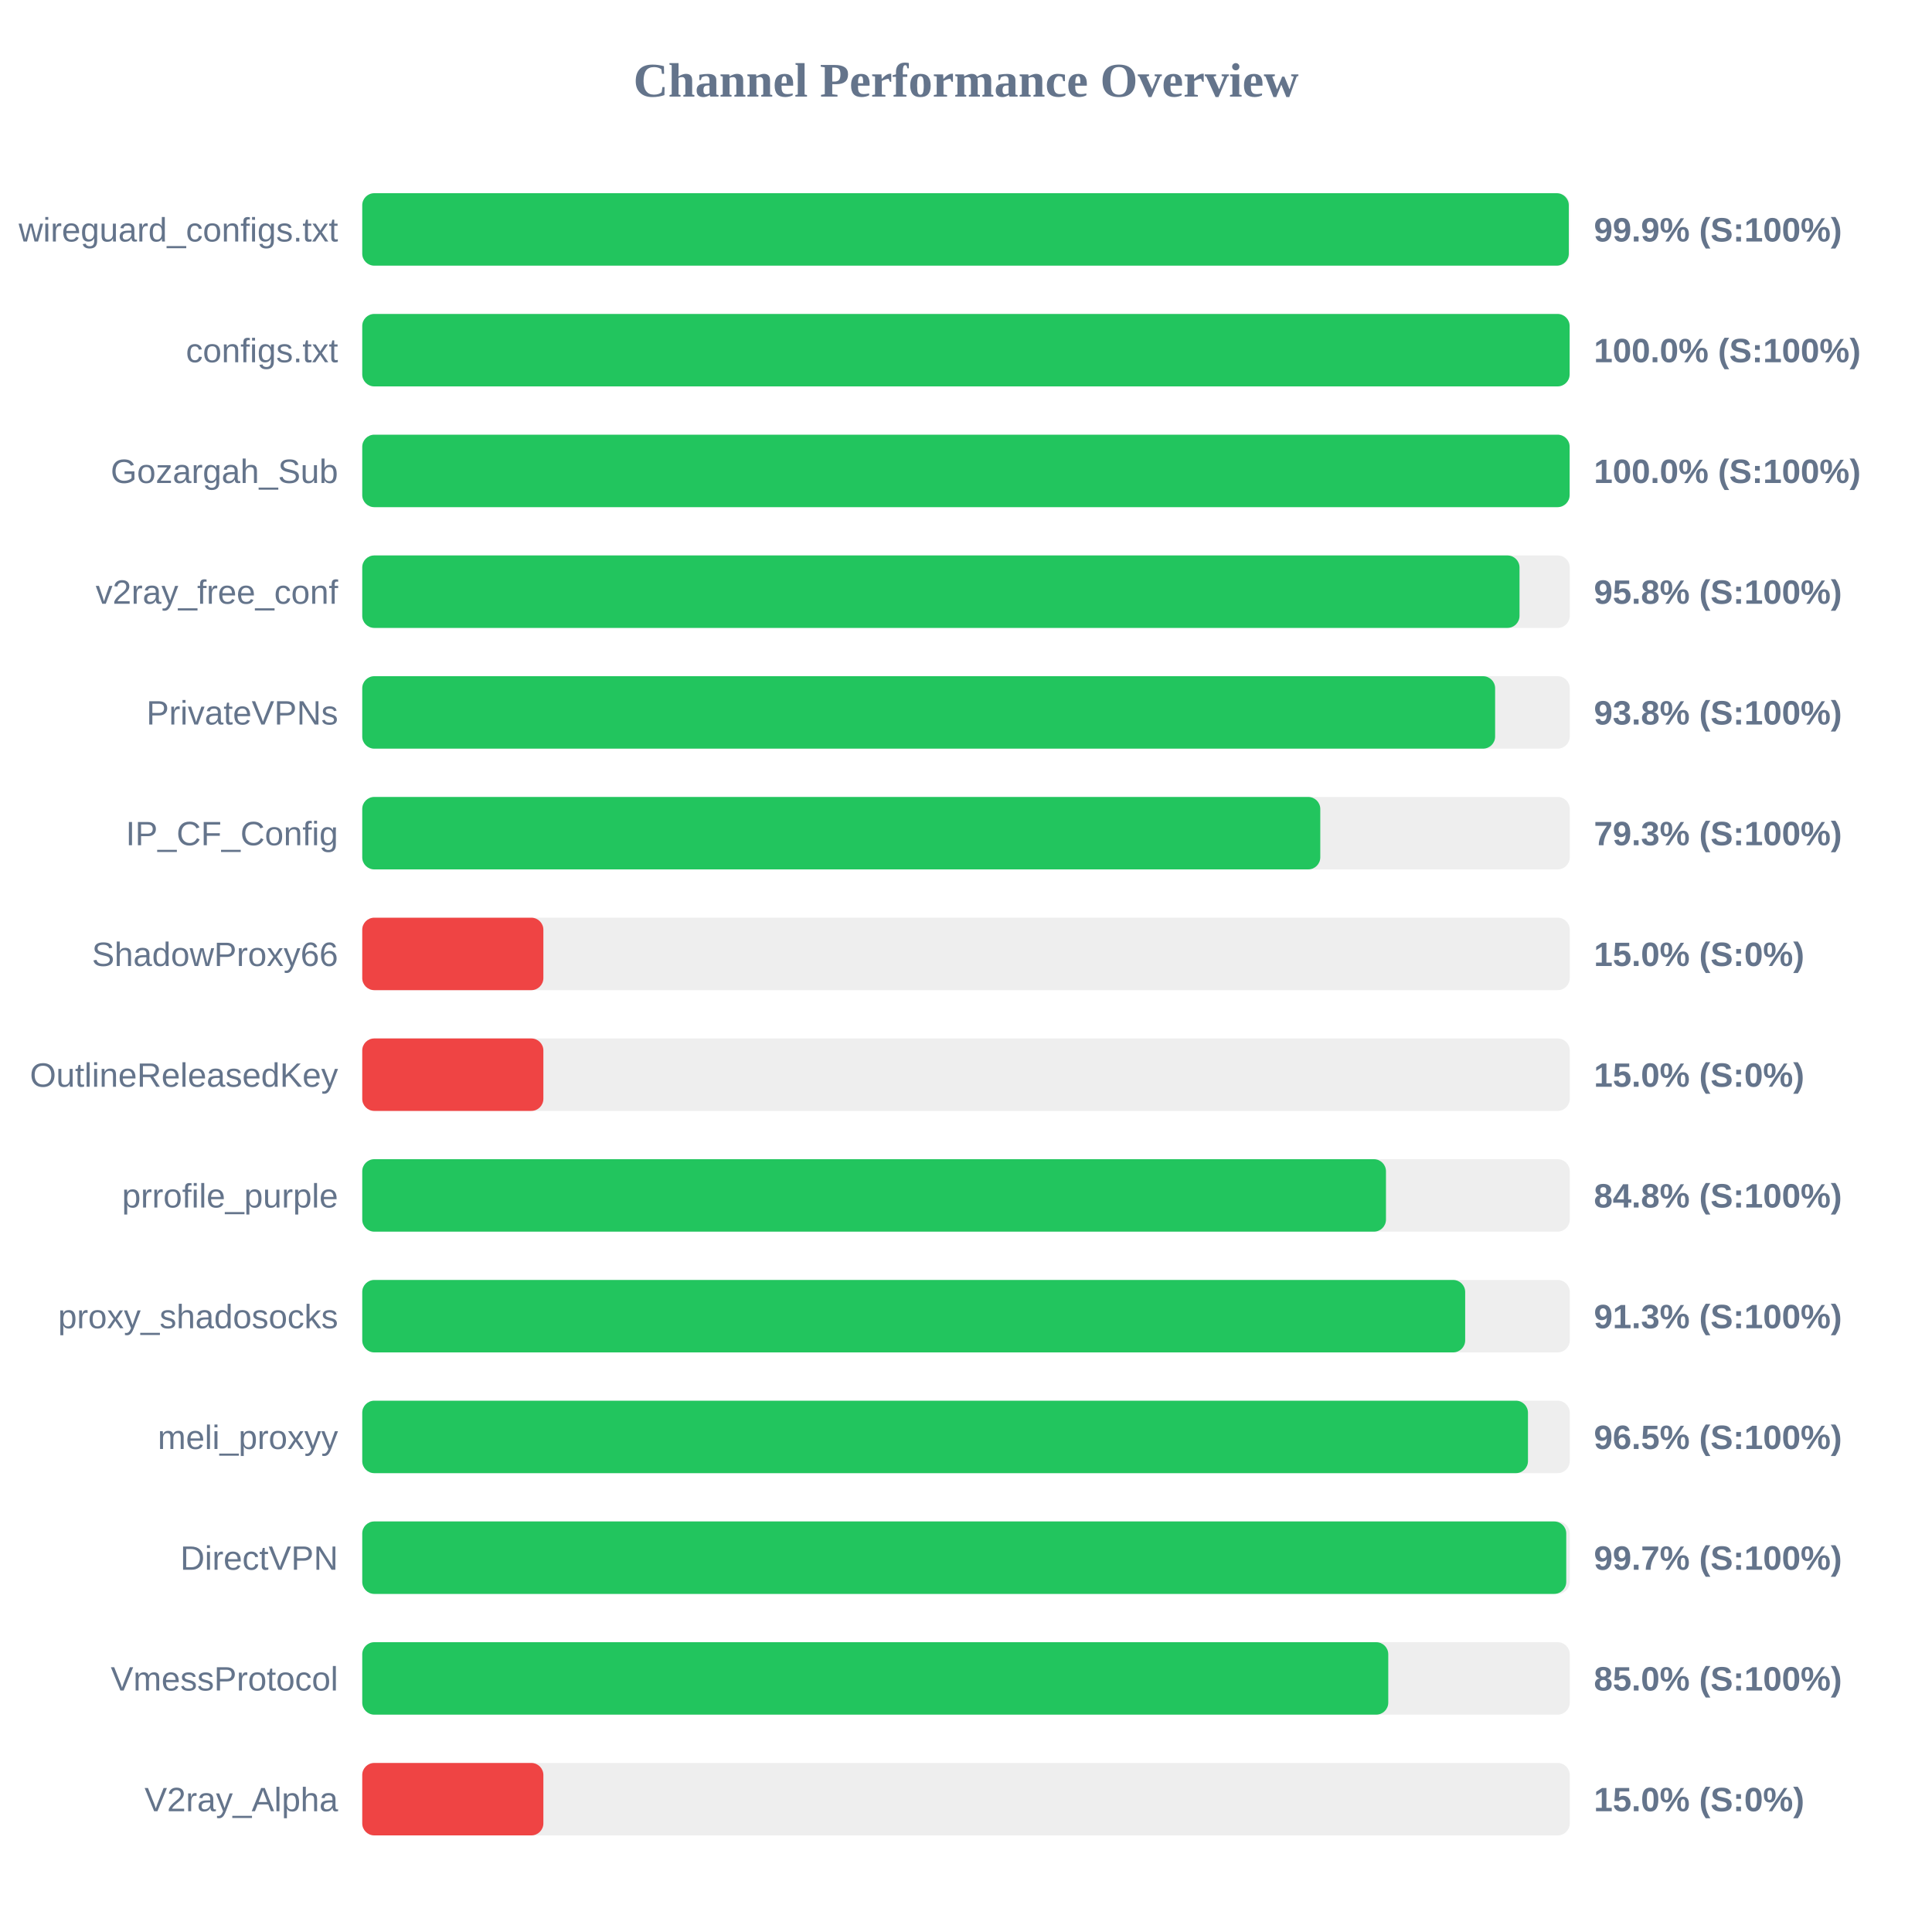
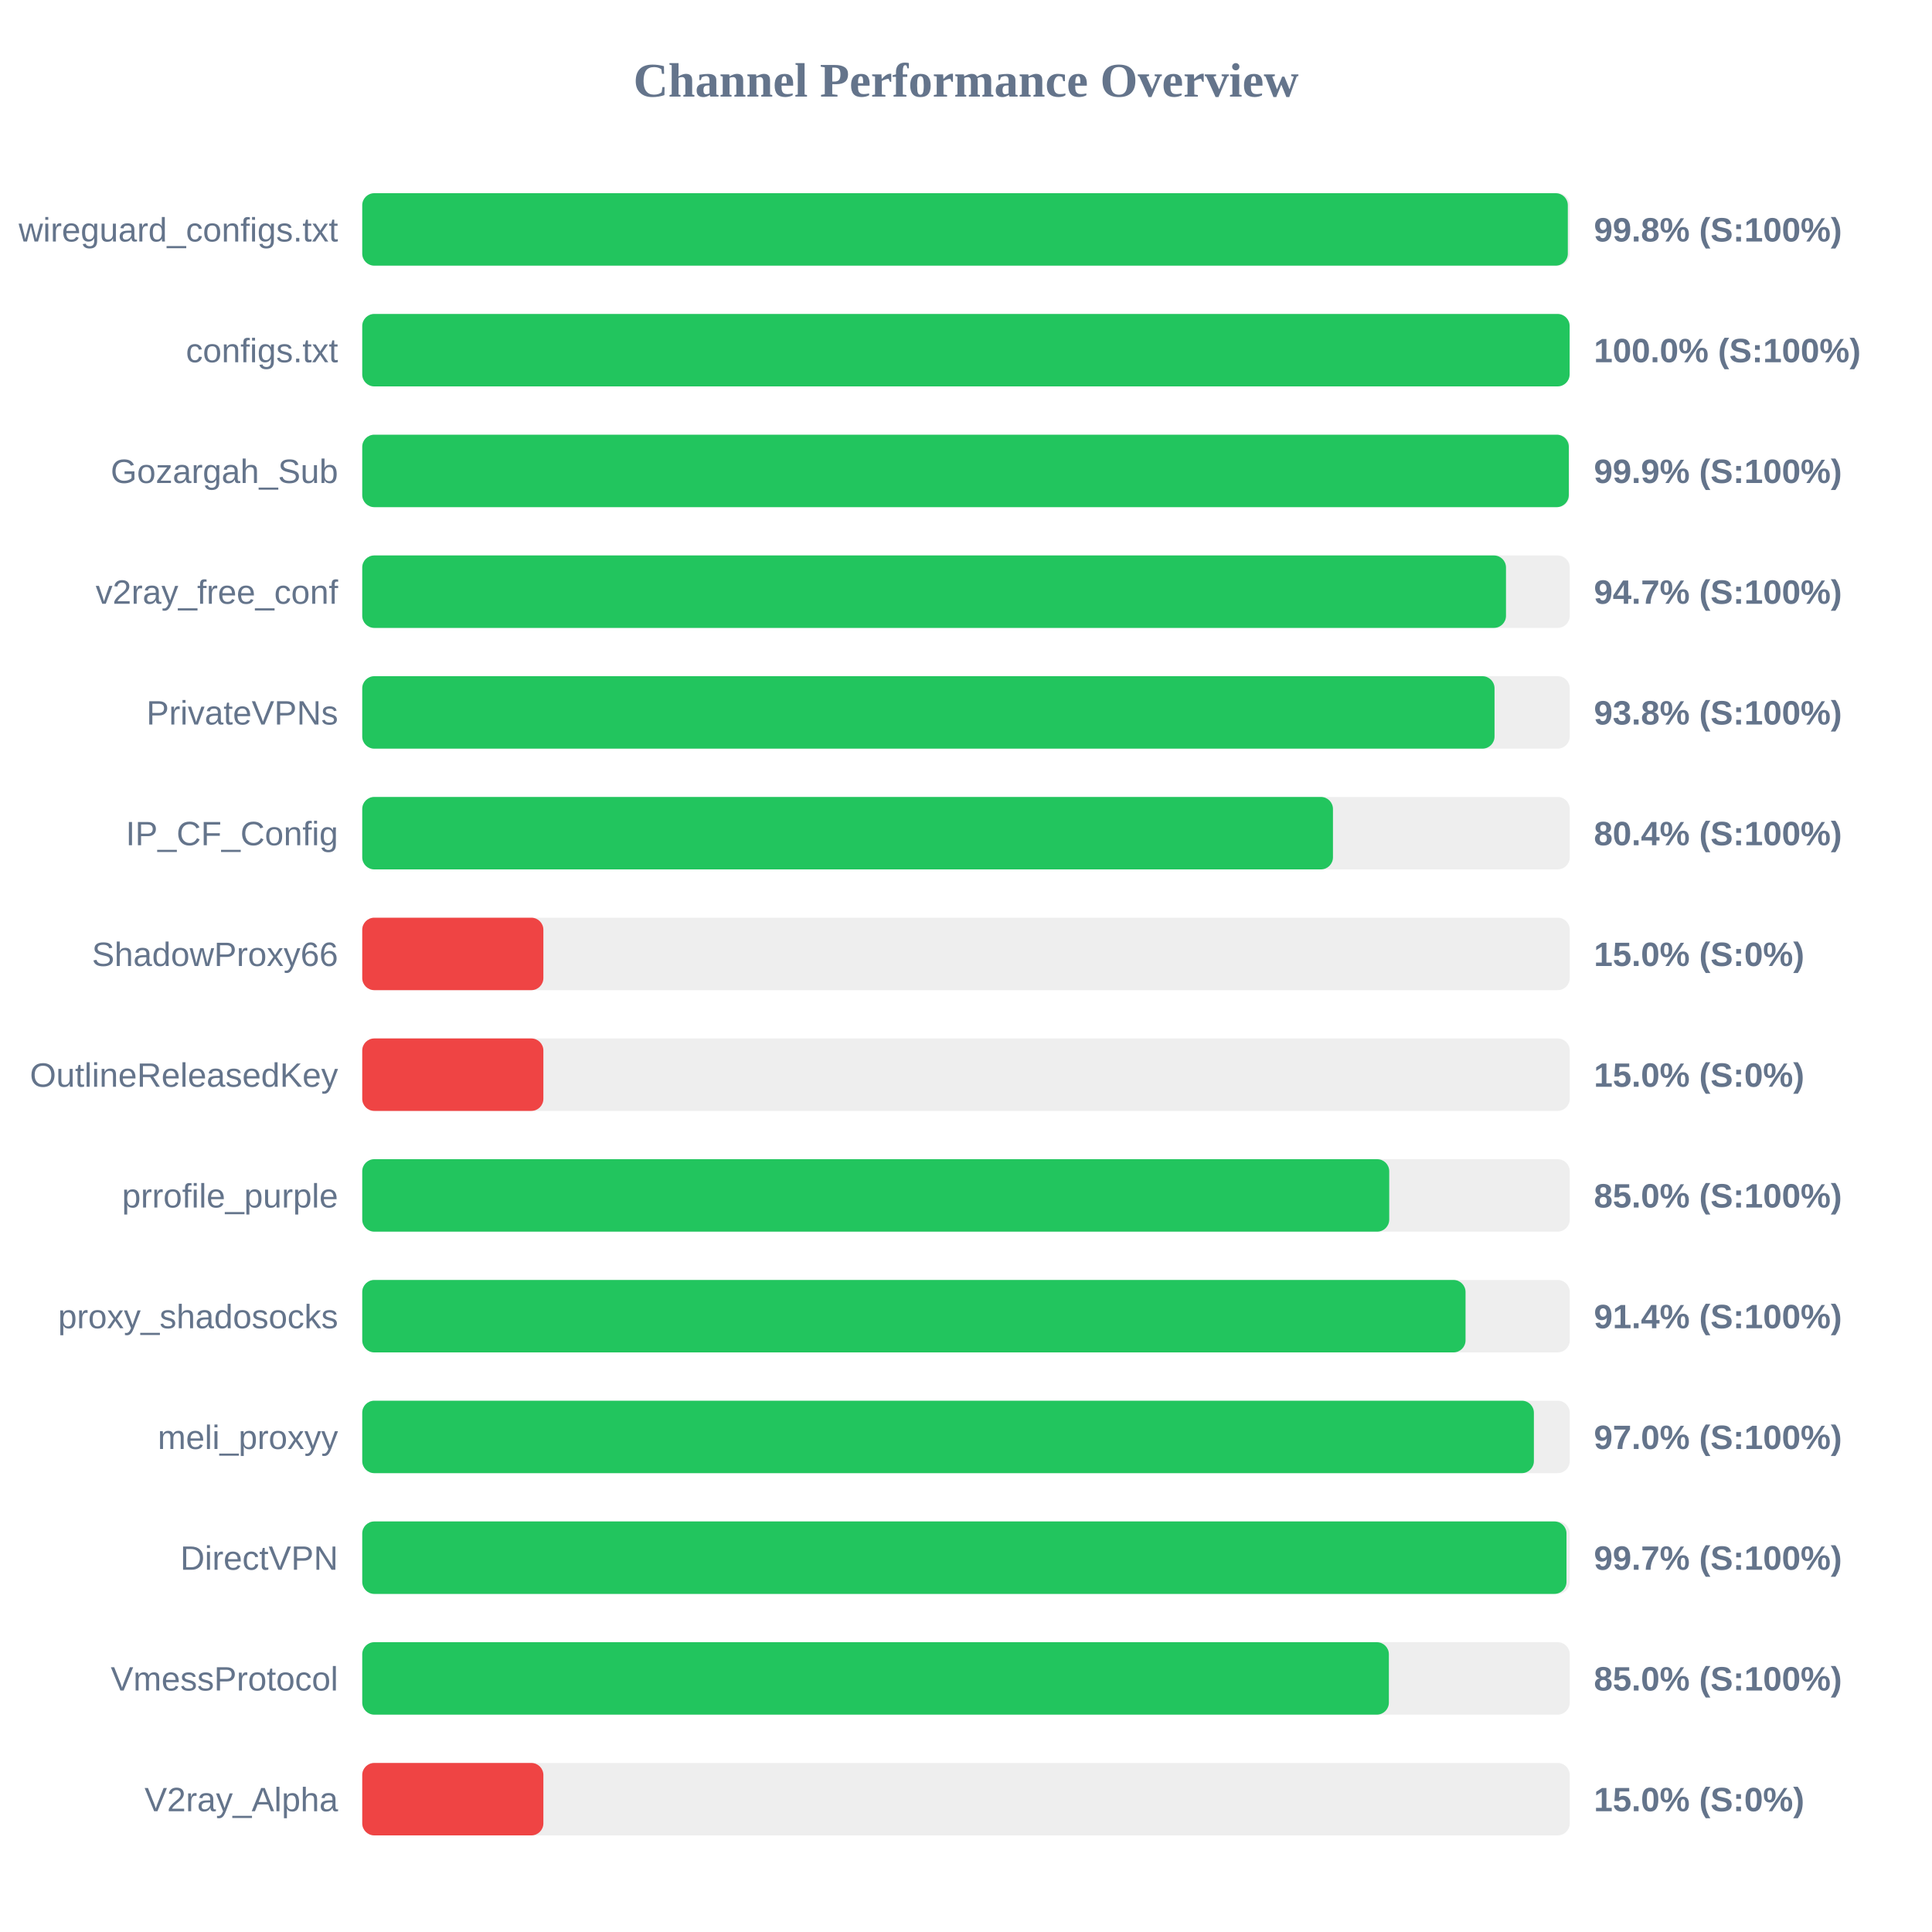
<svg xmlns="http://www.w3.org/2000/svg" width="800" height="800" version="1.1">
  <style>
        .row { font: 14px Arial; fill: #64748b; }
        .score { font: bold 14px Arial; fill: #64748b; }
    </style>
  <text x="400" y="40" text-anchor="middle" font-size="20px" font-weight="bold" fill="#64748b">Channel Performance Overview</text>
  <rect x="150" y="80" width="500" height="30" fill="#eee" rx="5" />
-   <rect x="150" y="80" width="499.6" height="30" fill="#22c55e" rx="5" />
+   <rect x="150" y="80" width="499.2" height="30" fill="#22c55e" rx="5" />
  <text x="140" y="100" text-anchor="end" class="row">wireguard_configs.txt</text>
-   <text x="660" y="100" text-anchor="start" class="score">99.9% (S:100%)</text>
+   <text x="660" y="100" text-anchor="start" class="score">99.8% (S:100%)</text>
  <rect x="150" y="130" width="500" height="30" fill="#eee" rx="5" />
  <rect x="150" y="130" width="499.95" height="30" fill="#22c55e" rx="5" />
  <text x="140" y="150" text-anchor="end" class="row">configs.txt</text>
  <text x="660" y="150" text-anchor="start" class="score">100.0% (S:100%)</text>
  <rect x="150" y="180" width="500" height="30" fill="#eee" rx="5" />
-   <rect x="150" y="180" width="499.95" height="30" fill="#22c55e" rx="5" />
+   <rect x="150" y="180" width="499.6" height="30" fill="#22c55e" rx="5" />
  <text x="140" y="200" text-anchor="end" class="row">Gozargah_Sub</text>
-   <text x="660" y="200" text-anchor="start" class="score">100.0% (S:100%)</text>
+   <text x="660" y="200" text-anchor="start" class="score">99.9% (S:100%)</text>
  <rect x="150" y="230" width="500" height="30" fill="#eee" rx="5" />
-   <rect x="150" y="230" width="479.2" height="30" fill="#22c55e" rx="5" />
+   <rect x="150" y="230" width="473.6" height="30" fill="#22c55e" rx="5" />
  <text x="140" y="250" text-anchor="end" class="row">v2ray_free_conf</text>
-   <text x="660" y="250" text-anchor="start" class="score">95.8% (S:100%)</text>
+   <text x="660" y="250" text-anchor="start" class="score">94.7% (S:100%)</text>
  <rect x="150" y="280" width="500" height="30" fill="#eee" rx="5" />
-   <rect x="150" y="280" width="469.1" height="30" fill="#22c55e" rx="5" />
+   <rect x="150" y="280" width="468.85" height="30" fill="#22c55e" rx="5" />
  <text x="140" y="300" text-anchor="end" class="row">PrivateVPNs</text>
  <text x="660" y="300" text-anchor="start" class="score">93.8% (S:100%)</text>
  <rect x="150" y="330" width="500" height="30" fill="#eee" rx="5" />
-   <rect x="150" y="330" width="396.7" height="30" fill="#22c55e" rx="5" />
+   <rect x="150" y="330" width="401.95" height="30" fill="#22c55e" rx="5" />
  <text x="140" y="350" text-anchor="end" class="row">IP_CF_Config</text>
-   <text x="660" y="350" text-anchor="start" class="score">79.3% (S:100%)</text>
+   <text x="660" y="350" text-anchor="start" class="score">80.4% (S:100%)</text>
  <rect x="150" y="380" width="500" height="30" fill="#eee" rx="5" />
  <rect x="150" y="380" width="75.0" height="30" fill="#ef4444" rx="5" />
  <text x="140" y="400" text-anchor="end" class="row">ShadowProxy66</text>
  <text x="660" y="400" text-anchor="start" class="score">15.0% (S:0%)</text>
  <rect x="150" y="430" width="500" height="30" fill="#eee" rx="5" />
  <rect x="150" y="430" width="75.0" height="30" fill="#ef4444" rx="5" />
  <text x="140" y="450" text-anchor="end" class="row">OutlineReleasedKey</text>
  <text x="660" y="450" text-anchor="start" class="score">15.0% (S:0%)</text>
  <rect x="150" y="480" width="500" height="30" fill="#eee" rx="5" />
-   <rect x="150" y="480" width="423.9" height="30" fill="#22c55e" rx="5" />
+   <rect x="150" y="480" width="425.25" height="30" fill="#22c55e" rx="5" />
  <text x="140" y="500" text-anchor="end" class="row">prrofile_purple</text>
-   <text x="660" y="500" text-anchor="start" class="score">84.8% (S:100%)</text>
+   <text x="660" y="500" text-anchor="start" class="score">85.0% (S:100%)</text>
  <rect x="150" y="530" width="500" height="30" fill="#eee" rx="5" />
-   <rect x="150" y="530" width="456.7" height="30" fill="#22c55e" rx="5" />
+   <rect x="150" y="530" width="456.85" height="30" fill="#22c55e" rx="5" />
  <text x="140" y="550" text-anchor="end" class="row">proxy_shadosocks</text>
-   <text x="660" y="550" text-anchor="start" class="score">91.3% (S:100%)</text>
+   <text x="660" y="550" text-anchor="start" class="score">91.4% (S:100%)</text>
  <rect x="150" y="580" width="500" height="30" fill="#eee" rx="5" />
-   <rect x="150" y="580" width="482.7" height="30" fill="#22c55e" rx="5" />
+   <rect x="150" y="580" width="485.15" height="30" fill="#22c55e" rx="5" />
  <text x="140" y="600" text-anchor="end" class="row">meli_proxyy</text>
-   <text x="660" y="600" text-anchor="start" class="score">96.5% (S:100%)</text>
+   <text x="660" y="600" text-anchor="start" class="score">97.0% (S:100%)</text>
  <rect x="150" y="630" width="500" height="30" fill="#eee" rx="5" />
-   <rect x="150" y="630" width="498.55" height="30" fill="#22c55e" rx="5" />
+   <rect x="150" y="630" width="498.65" height="30" fill="#22c55e" rx="5" />
  <text x="140" y="650" text-anchor="end" class="row">DirectVPN</text>
  <text x="660" y="650" text-anchor="start" class="score">99.7% (S:100%)</text>
  <rect x="150" y="680" width="500" height="30" fill="#eee" rx="5" />
-   <rect x="150" y="680" width="424.85" height="30" fill="#22c55e" rx="5" />
+   <rect x="150" y="680" width="425.1" height="30" fill="#22c55e" rx="5" />
  <text x="140" y="700" text-anchor="end" class="row">VmessProtocol</text>
  <text x="660" y="700" text-anchor="start" class="score">85.0% (S:100%)</text>
  <rect x="150" y="730" width="500" height="30" fill="#eee" rx="5" />
  <rect x="150" y="730" width="75.0" height="30" fill="#ef4444" rx="5" />
  <text x="140" y="750" text-anchor="end" class="row">V2ray_Alpha</text>
  <text x="660" y="750" text-anchor="start" class="score">15.0% (S:0%)</text>
</svg>
